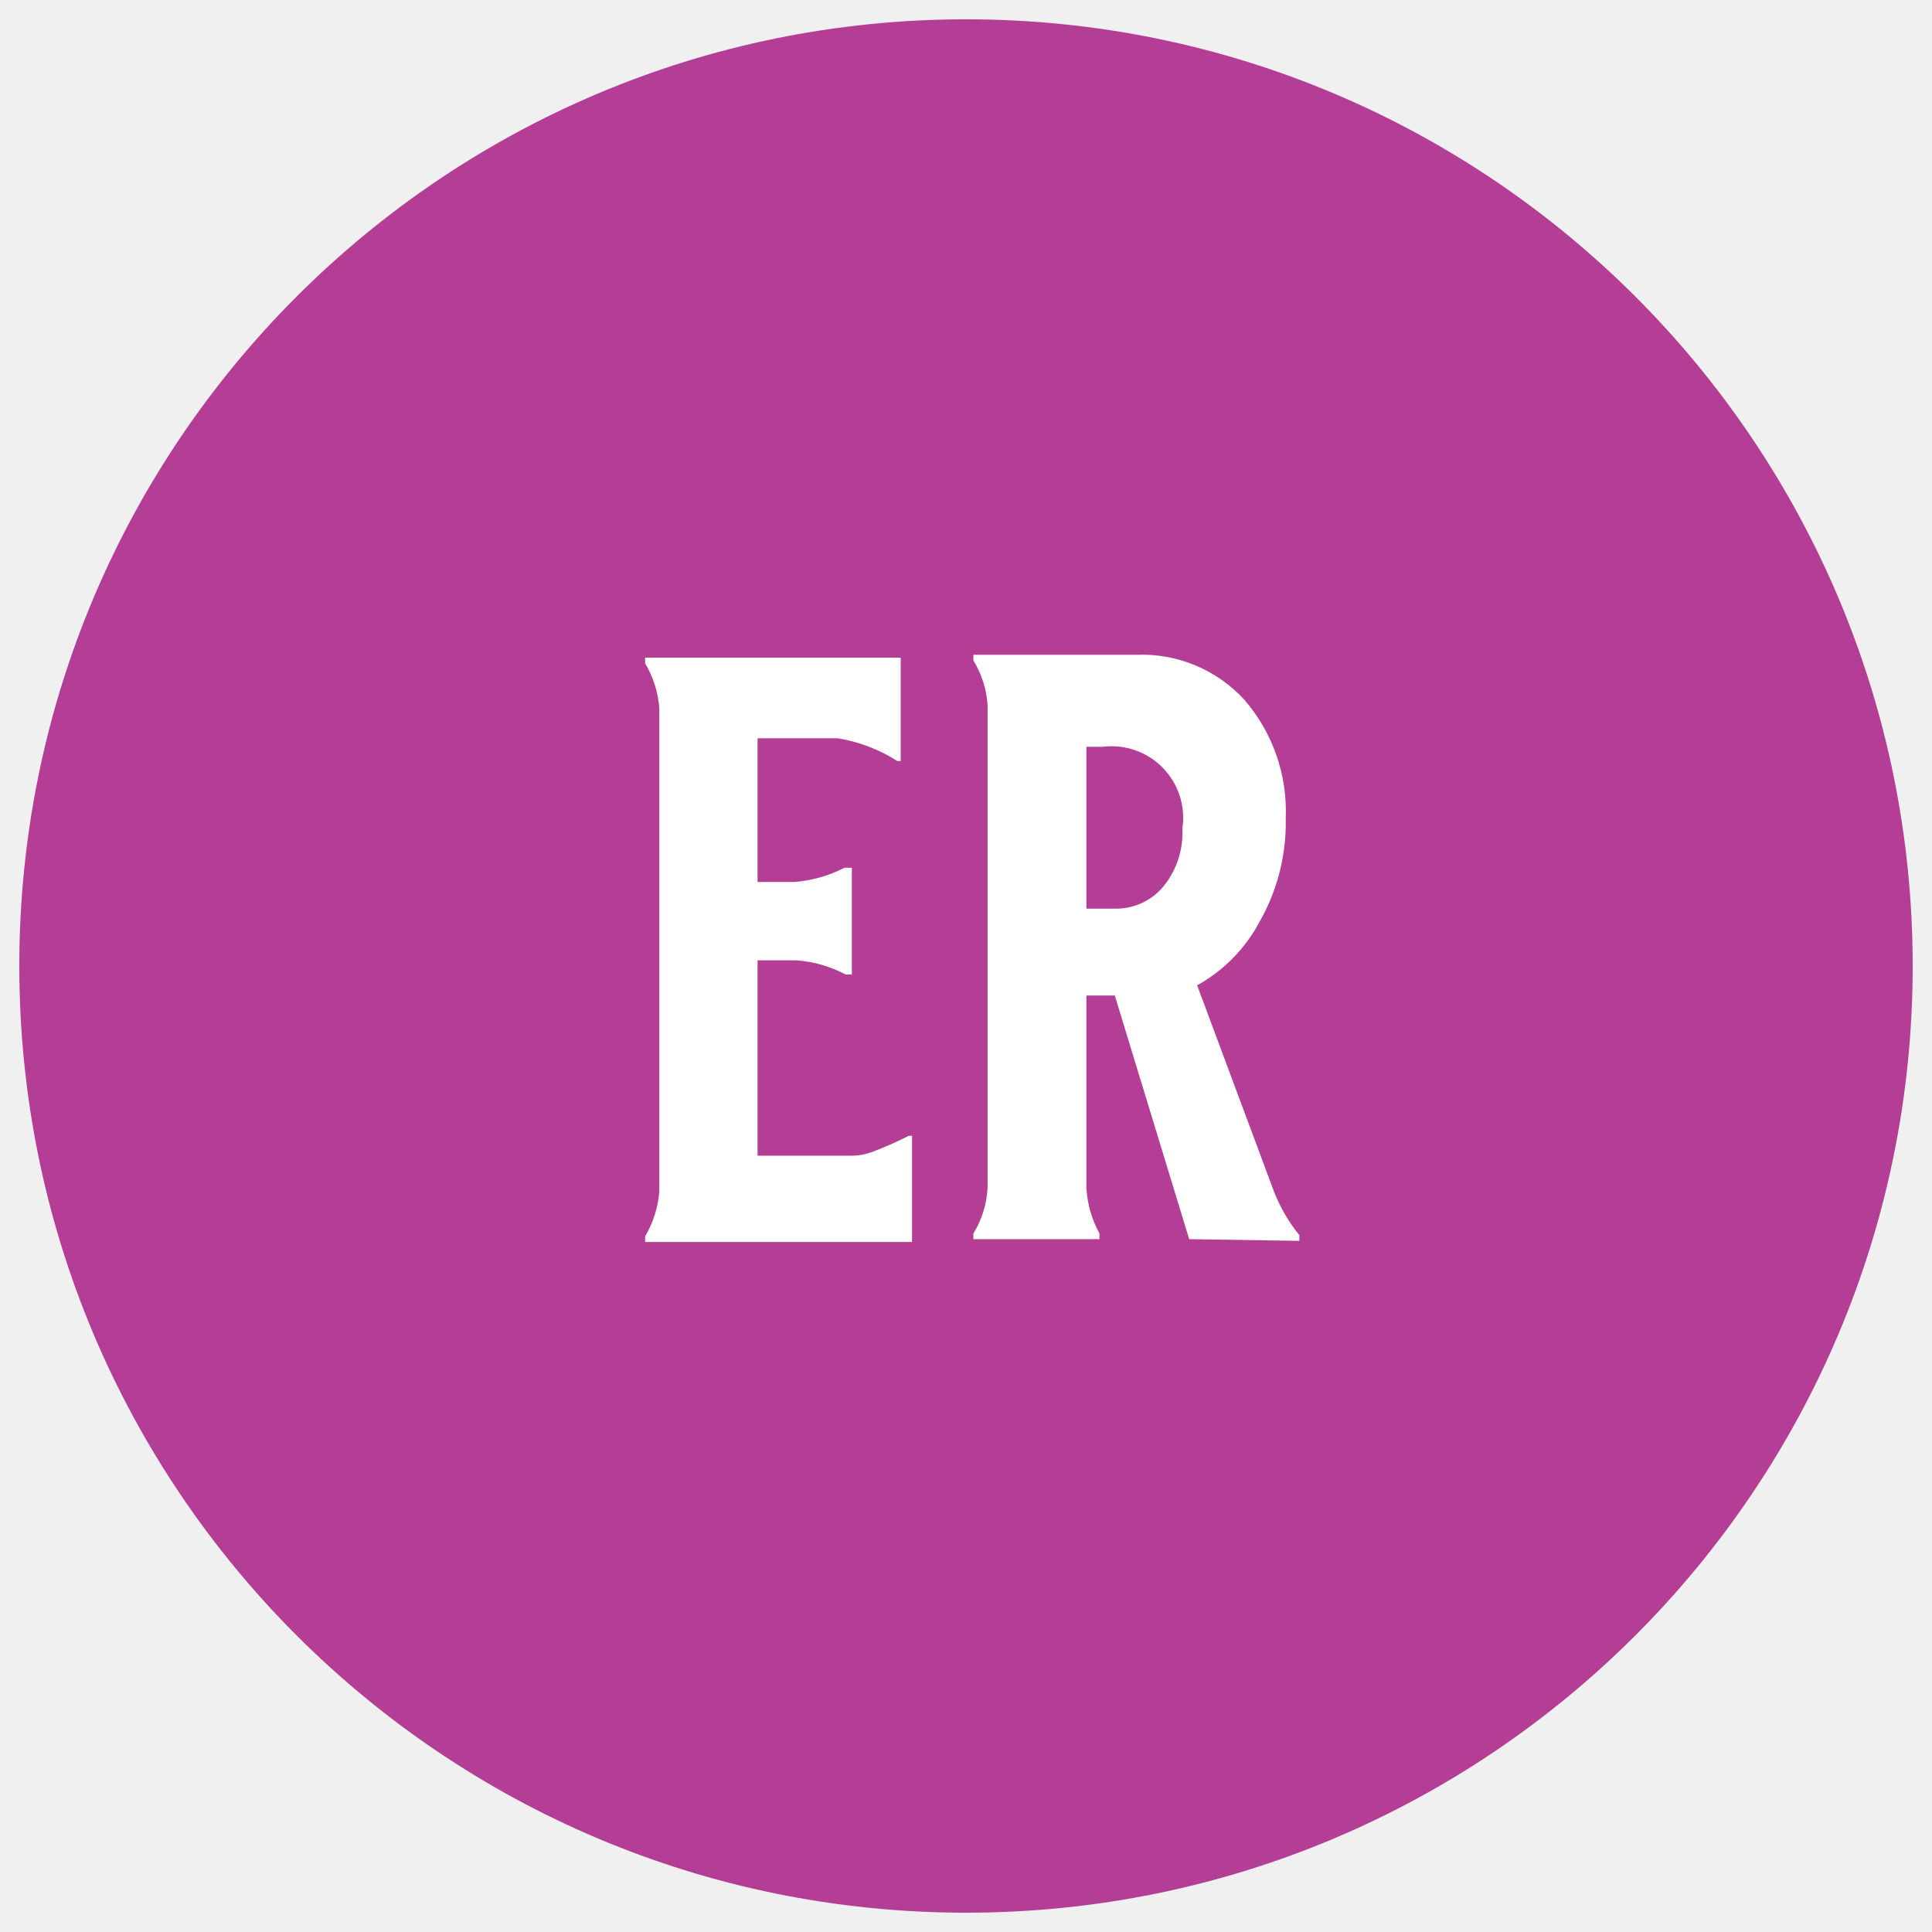
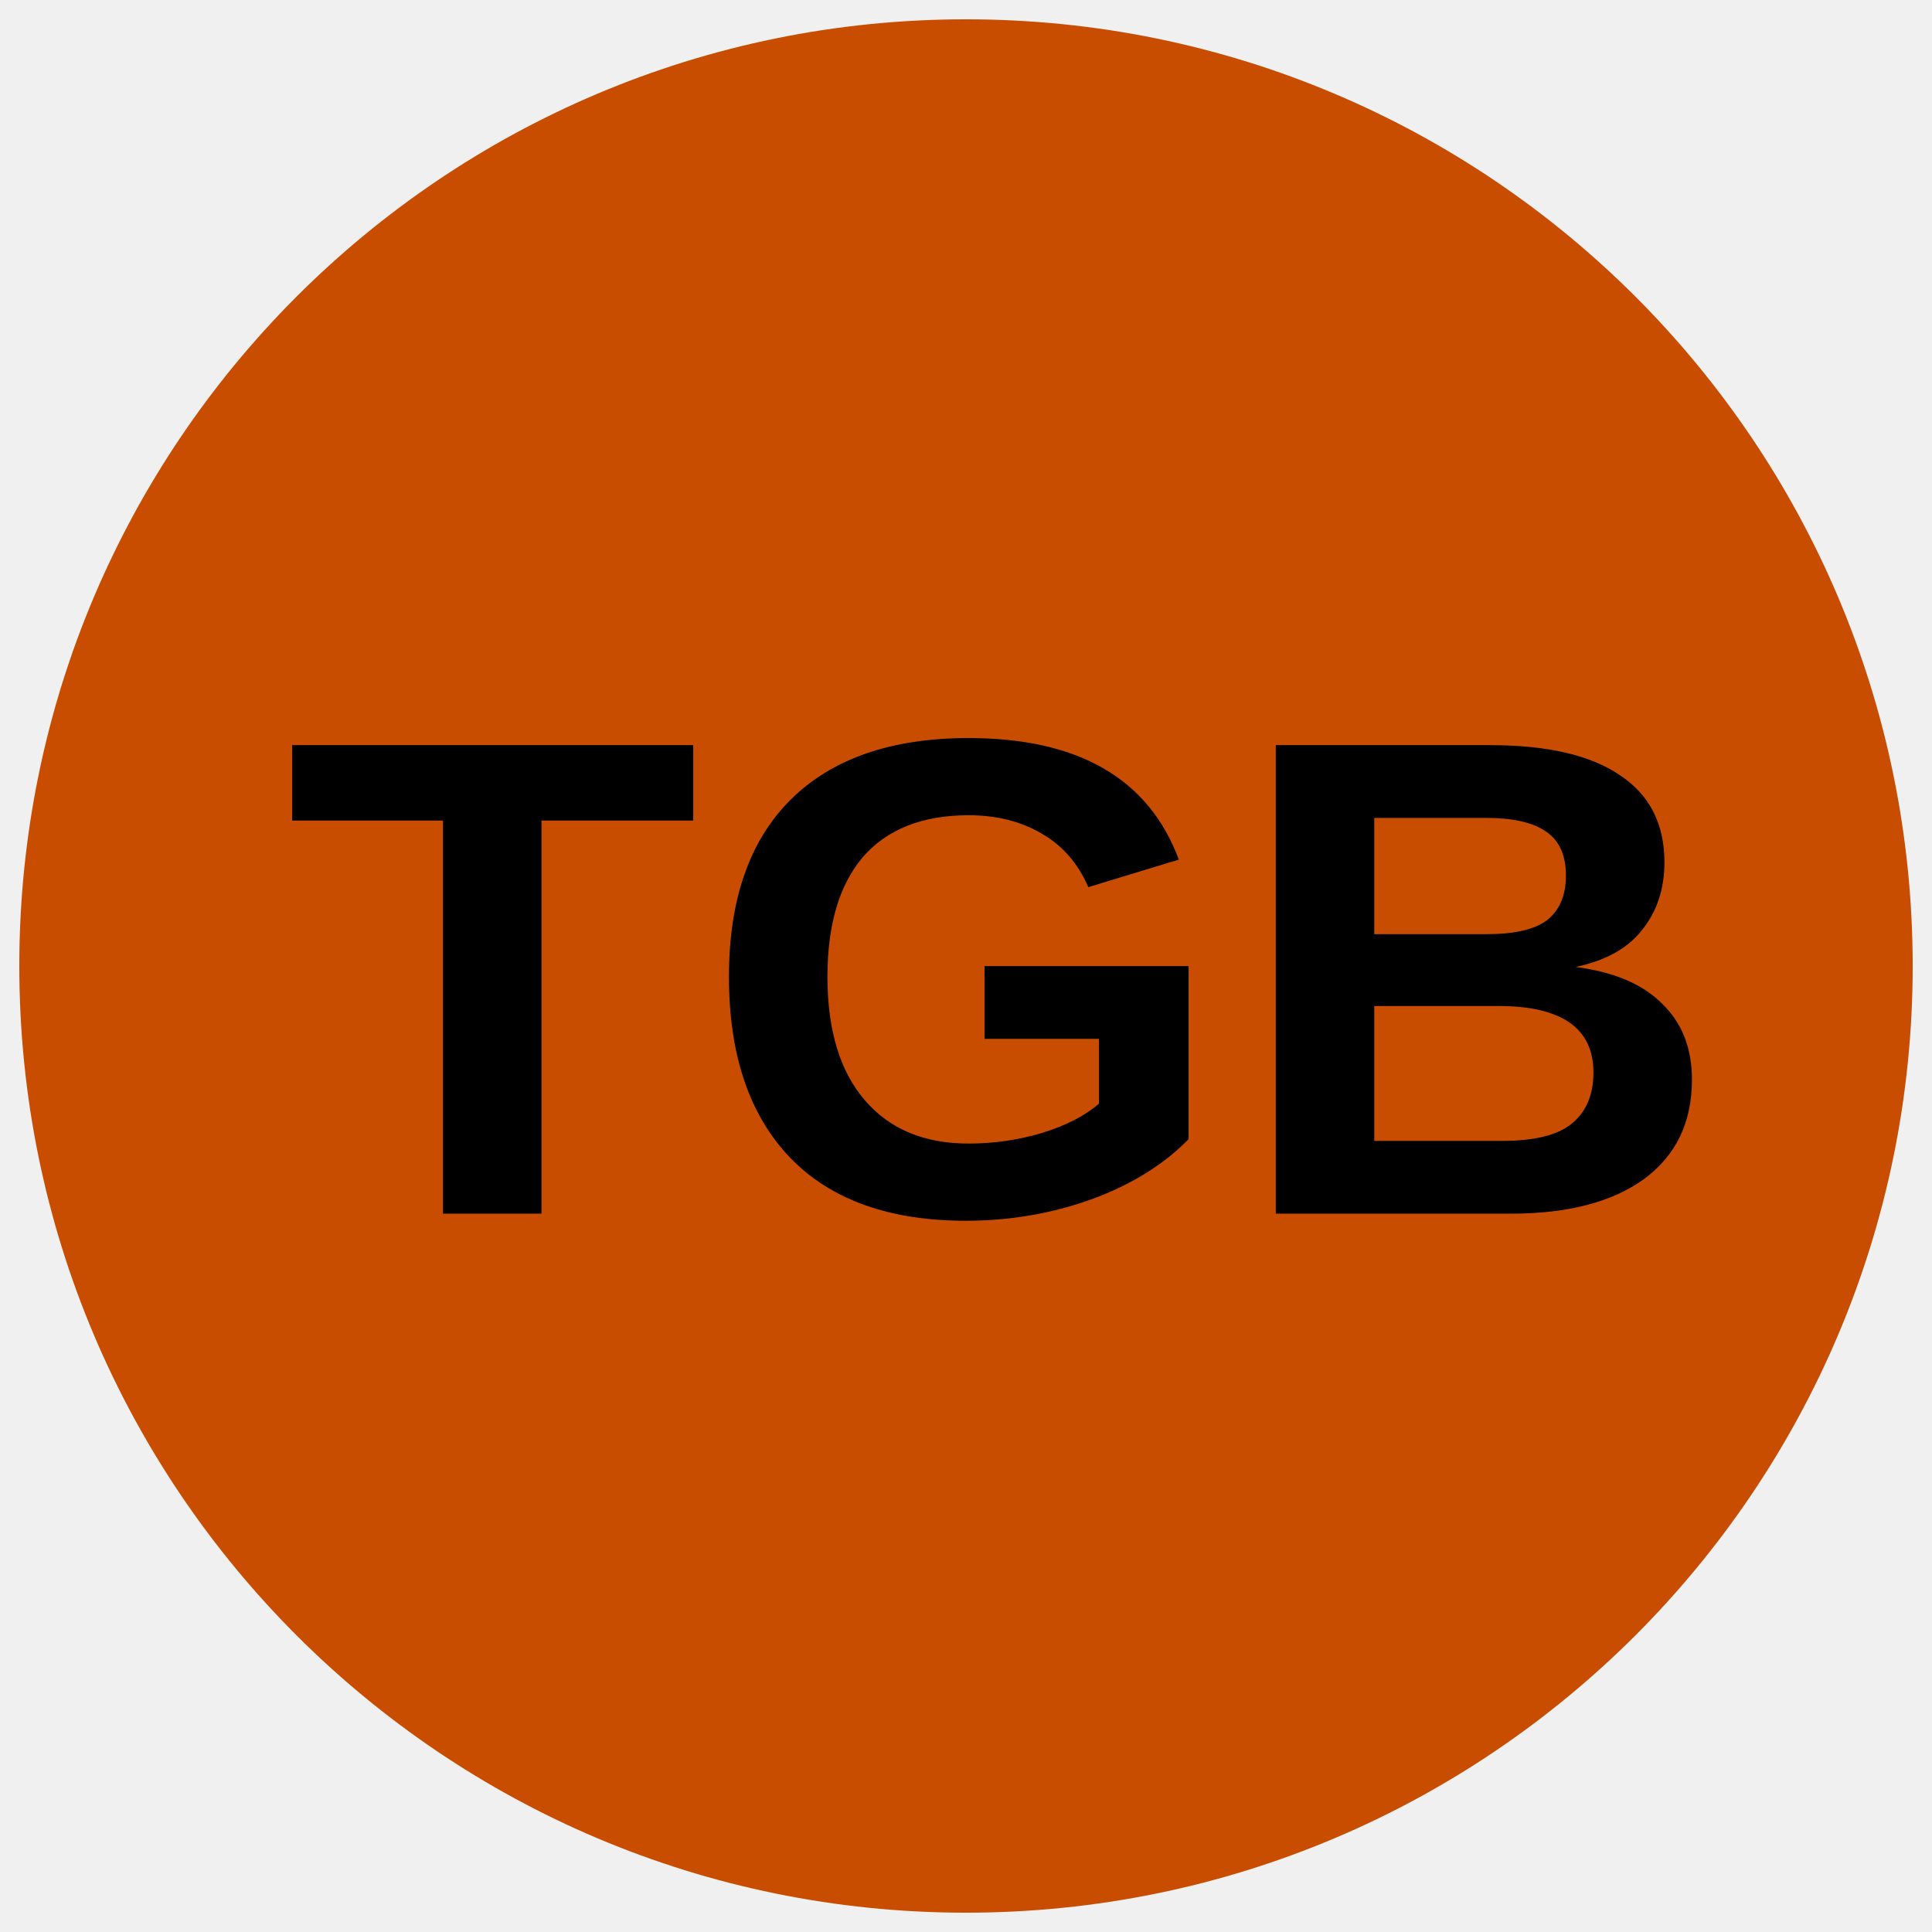
- <svg xmlns="http://www.w3.org/2000/svg" id="art" viewBox="0 0 34.02 34.02">
-   <defs>
-     <style>.cls-1{fill:none;}.cls-2{clip-path:url(#clip-path);}.cls-3{fill:#b43e95;}.cls-4{fill:#fff;}</style>
+ <svg xmlns="http://www.w3.org/2000/svg" id="art" viewBox="0 0 34.02 34.02" version="1.1">
+   <defs id="defs3738">
+     <style id="style3733">.cls-1{fill:none;}.cls-2{clip-path:url(#clip-path);}.cls-3{fill:#ffd9eb;}.cls-4{fill:#fff;}</style>
    <clipPath id="clip-path">
-       <circle class="cls-1" cx="17.01" cy="17.01" r="16.67" />
+       <circle class="cls-1" cx="17.01" cy="17.01" r="16.67" id="circle3735" />
    </clipPath>
  </defs>
-   <g class="cls-2">
-     <path class="cls-3" d="M37.84,17A20.84,20.84,0,1,1,17-3.83,20.83,20.83,0,0,1,37.84,17Z" />
-     <path class="cls-4" d="M14.75,13H13.34v2.53H14a2.34,2.34,0,0,0,.87-.25H15v1.88h-.11a2.16,2.16,0,0,0-.87-.25h-.68v3.44H15a1.06,1.06,0,0,0,.42-.09A5.88,5.88,0,0,0,16,20h.06v1.87H11.36v-.1a1.82,1.82,0,0,0,.25-.8v-8.5a1.82,1.82,0,0,0-.25-.79v-.1h4.5v1.82H15.8A2.78,2.78,0,0,0,14.75,13Z" />
-     <path class="cls-4" d="M20.94,21.82l-1.31-4.29h-.5v3.39a1.89,1.89,0,0,0,.23.8v.1H17.14v-.1a1.7,1.7,0,0,0,.25-.8v-8.5a1.7,1.7,0,0,0-.25-.79v-.1H20a2.45,2.45,0,0,1,1.91.79,3,3,0,0,1,.73,2.09,3.52,3.52,0,0,1-.46,1.82,2.76,2.76,0,0,1-1.1,1.12L22.44,21a2.89,2.89,0,0,0,.44.75v.1Zm-.48-6.18a1.49,1.49,0,0,0,.36-1.05,1.26,1.26,0,0,0-1.4-1.44h-.29V16h.5A1.08,1.08,0,0,0,20.46,15.64Z" />
+   <g class="cls-2" clip-path="url(#clip-path)" id="g3746">
+     <path class="cls-3" d="m 38.28,16.76 a 20.84,20.84 0 1 1 -20.84,-20.83 20.83,20.83 0 0 1 20.84,20.83 z" id="path3740" style="fill:#c94d00;fill-opacity:1" />
+     <text xml:space="preserve" style="font-style:normal;font-variant:normal;font-weight:bold;font-stretch:normal;font-size:12px;line-height:1.25;font-family:Arial;-inkscape-font-specification:'Arial, Bold';font-variant-ligatures:normal;font-variant-caps:normal;font-variant-numeric:normal;font-feature-settings:normal;text-align:start;letter-spacing:0px;word-spacing:0px;writing-mode:lr-tb;text-anchor:start;fill:#000000;fill-opacity:1;stroke:none" x="5.003" y="21.373" id="text4564">
+       <tspan id="tspan4562" x="5.003" y="21.373">TGB</tspan>
+     </text>
  </g>
</svg>
